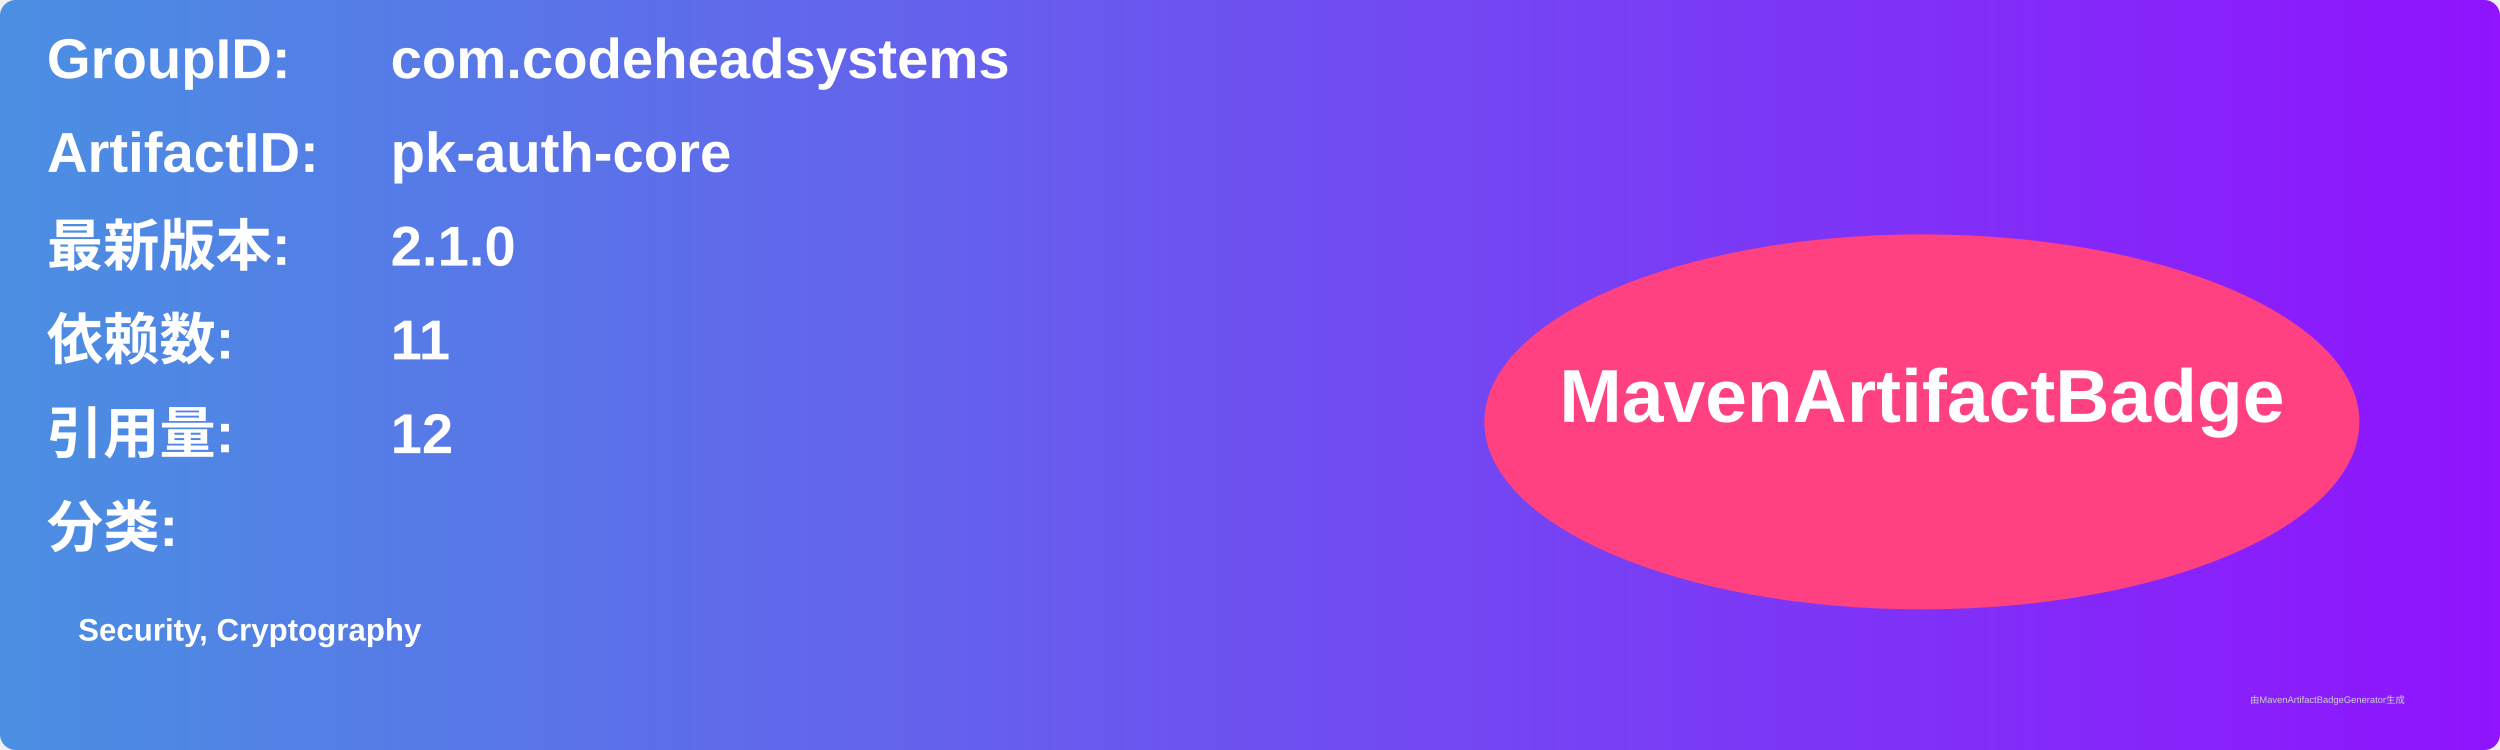
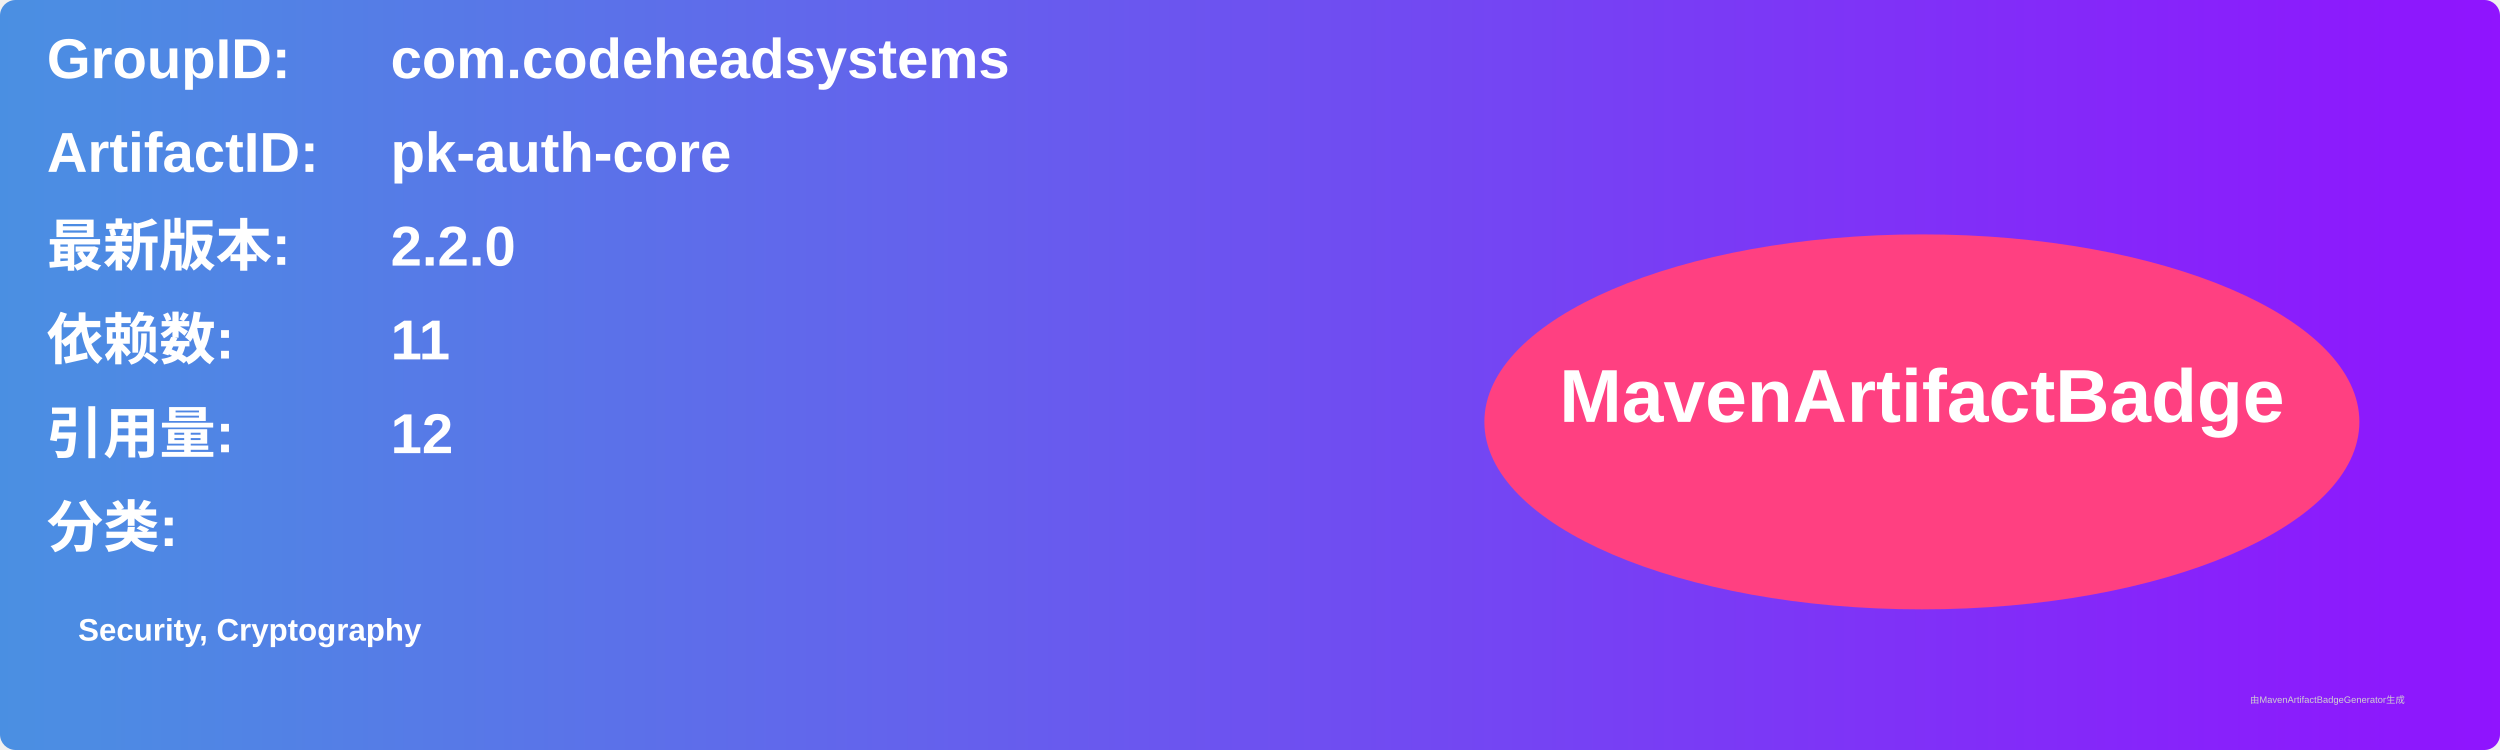
<svg xmlns="http://www.w3.org/2000/svg" width="800" height="240" viewBox="0 0 800 240">
  <linearGradient id="grad" x1="0%" y1="0%" x2="100%" y2="0%">
    <stop offset="0%" stop-color="#4a90e2" />
    <stop offset="100%" stop-color="#9013fe" />
  </linearGradient>
  <rect width="100%" height="100%" rx="5" ry="5" fill="url(#grad)" />
  <g transform="translate(15, 15)">
    <text x="0" y="10" font-family="Arial" font-size="18" fill="white" font-weight="bold" width="260">GroupID:</text>
    <text x="110" y="10" font-family="Arial" font-size="18" fill="white" font-weight="bold" width="460">com.codeheadsystems</text>
    <text x="0" y="40" font-family="Arial" font-size="18" fill="white" font-weight="bold" width="260">ArtifactID:</text>
    <text x="110" y="40" font-family="Arial" font-size="18" fill="white" font-weight="bold" width="460">pk-auth-core</text>
    <text x="0" y="70" font-family="Arial" font-size="18" fill="white" font-weight="bold">最新版本:</text>
    <text x="110" y="70" font-family="Arial" font-size="18" fill="white" font-weight="bold">
-       <tspan font-weight="bold">2.1.0</tspan>
+       <tspan font-weight="bold">2.2.0</tspan>
    </text>
    <text x="0" y="100" font-family="Arial" font-size="18" fill="white" font-weight="bold">依赖数: </text>
    <text x="110" y="100" font-family="Arial" font-size="18" fill="white">
      <tspan font-weight="bold">11</tspan>
    </text>
    <text x="0" y="130" font-family="Arial" font-size="18" fill="white" font-weight="bold">引用量: </text>
    <text x="110" y="130" font-family="Arial" font-size="18" fill="white">
      <tspan font-weight="bold">12</tspan>
    </text>
    <text x="0" y="160" font-family="Arial" font-size="18" fill="white" font-weight="bold">分类:</text>
    <text x="10" y="190" font-family="Arial" font-size="10" fill="white">
      <tspan font-weight="bold">Security, Cryptography</tspan>
    </text>
    <ellipse cx="600" cy="120" rx="140" ry="60" fill="#ff4081" />
    <text x="600" y="120" text-anchor="middle" font-family="Arial" font-size="24" fill="white" font-weight="bold">MavenArtifactBadge</text>
  </g>
  <text x="720" y="225" font-family="Arial" font-size="3" fill="#d0d0d0">由MavenArtifactBadgeGenerator生成</text>
</svg>
